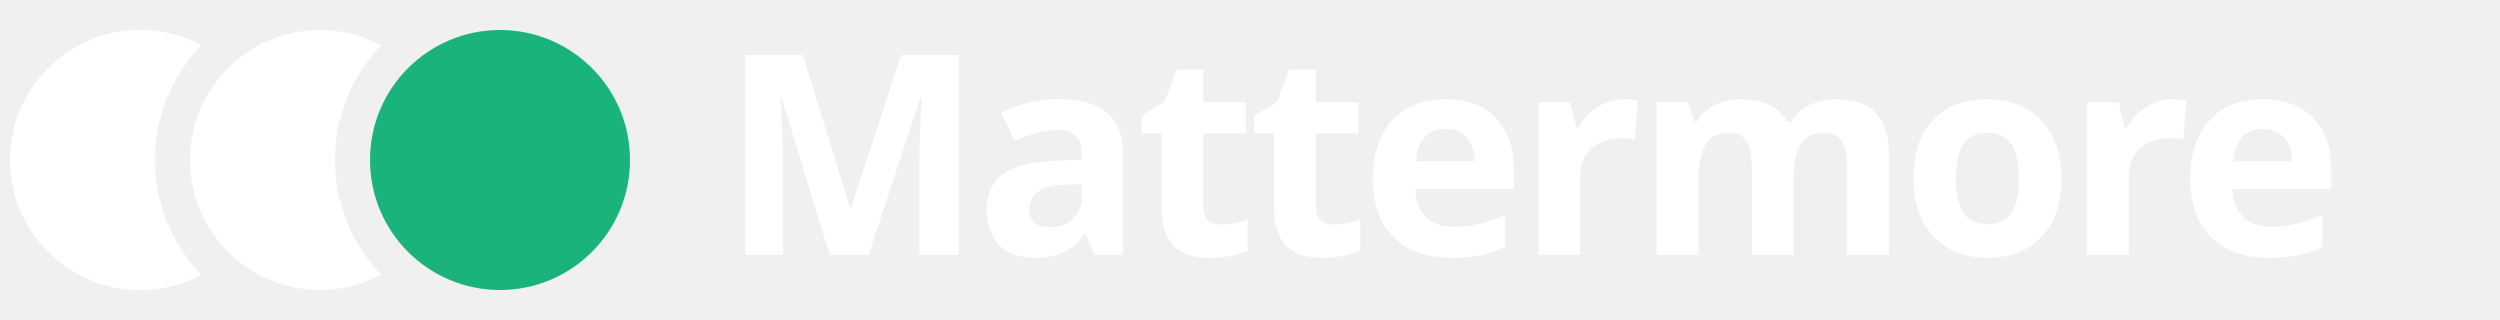
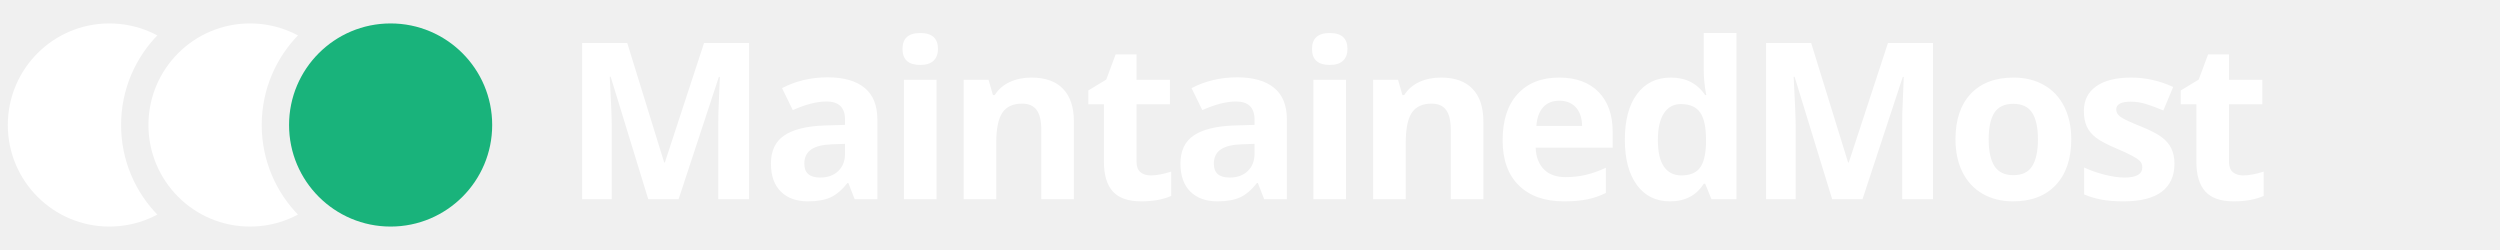
- <svg xmlns="http://www.w3.org/2000/svg" viewBox="0 0 500 64" width="500" height="64" role="img" aria-label="Mattermore">
+ <svg xmlns="http://www.w3.org/2000/svg" viewBox="0 0 640 64" width="640" height="64" role="img" aria-label="MaintainedMost">
  <defs>
    <mask id="mm-a">
-       <rect width="500" height="64" fill="#fff" />
+       <rect width="640" height="64" fill="#fff" />
      <circle cx="64" cy="32" r="33" fill="#000" />
    </mask>
    <mask id="mm-b">
-       <rect width="500" height="64" fill="#fff" />
+       <rect width="640" height="64" fill="#fff" />
      <circle cx="100" cy="32" r="33" fill="#000" />
    </mask>
  </defs>
  <circle cx="28" cy="32" r="26" fill="#ffffff" mask="url(#mm-a)" />
  <circle cx="64" cy="32" r="26" fill="#ffffff" mask="url(#mm-b)" />
  <circle cx="100" cy="32" r="26" fill="#19b37b" />
-   <text x="144" y="51" font-family="'Open Sans', Onest, -apple-system, BlinkMacSystemFont, 'Segoe UI', Helvetica, Arial, sans-serif" font-size="56" font-weight="700" letter-spacing="-1.8" fill="#ffffff">Mattermore</text>
+   <text x="144" y="51" font-family="'Open Sans', Onest, -apple-system, BlinkMacSystemFont, 'Segoe UI', Helvetica, Arial, sans-serif" font-size="56" font-weight="700" letter-spacing="-1.8" fill="#ffffff">MaintainedMost</text>
</svg>
